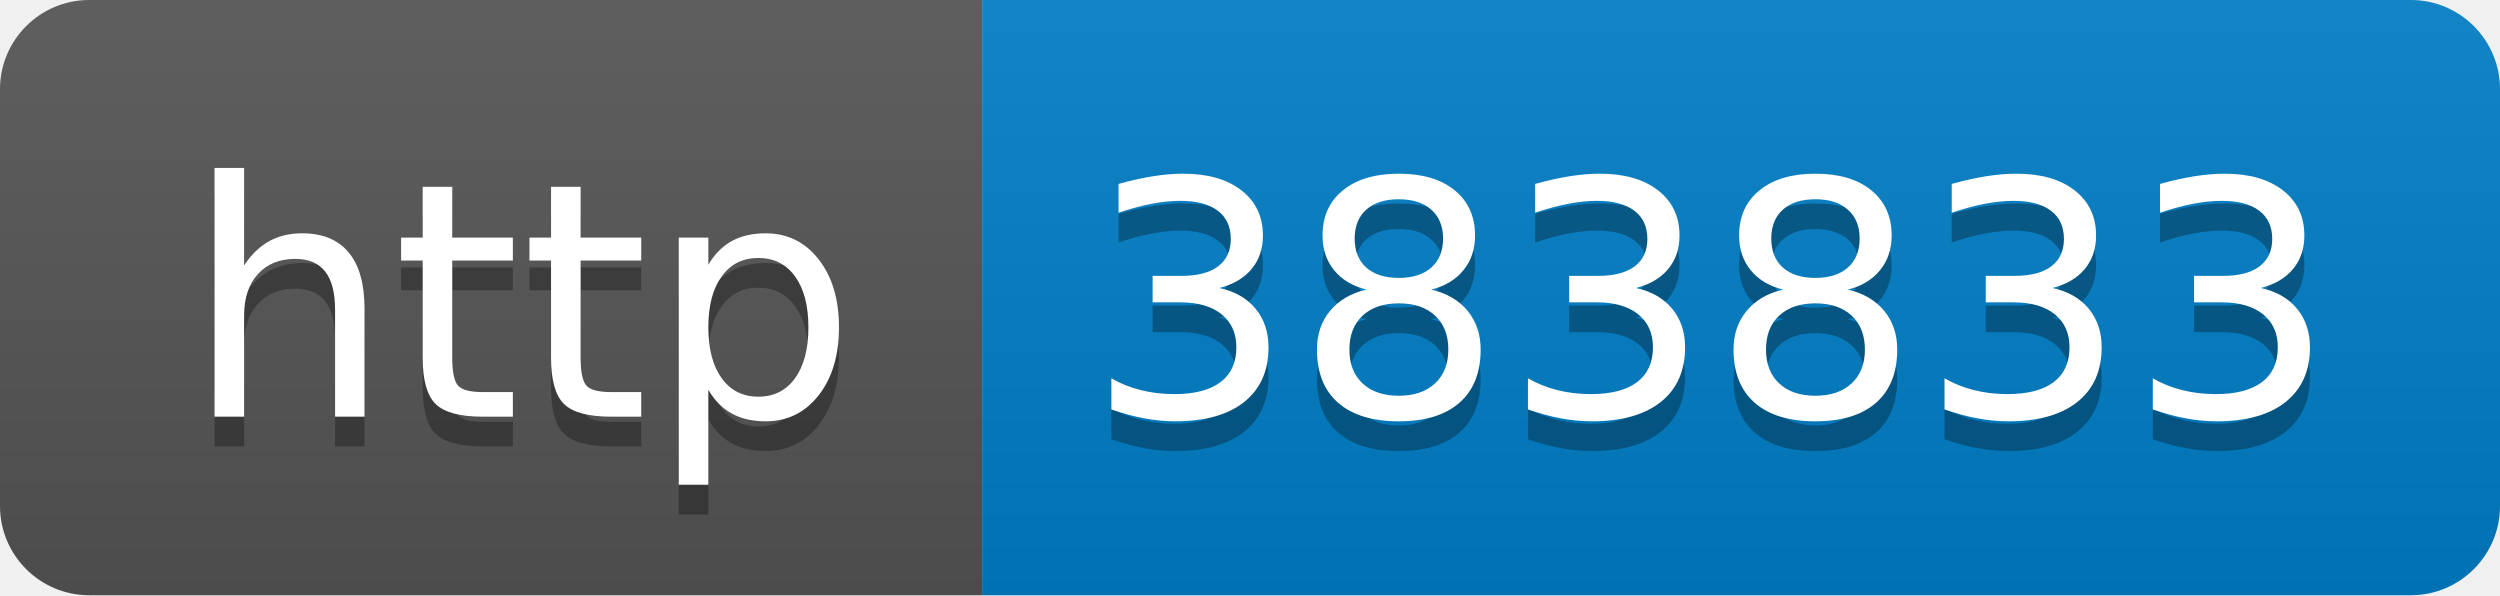
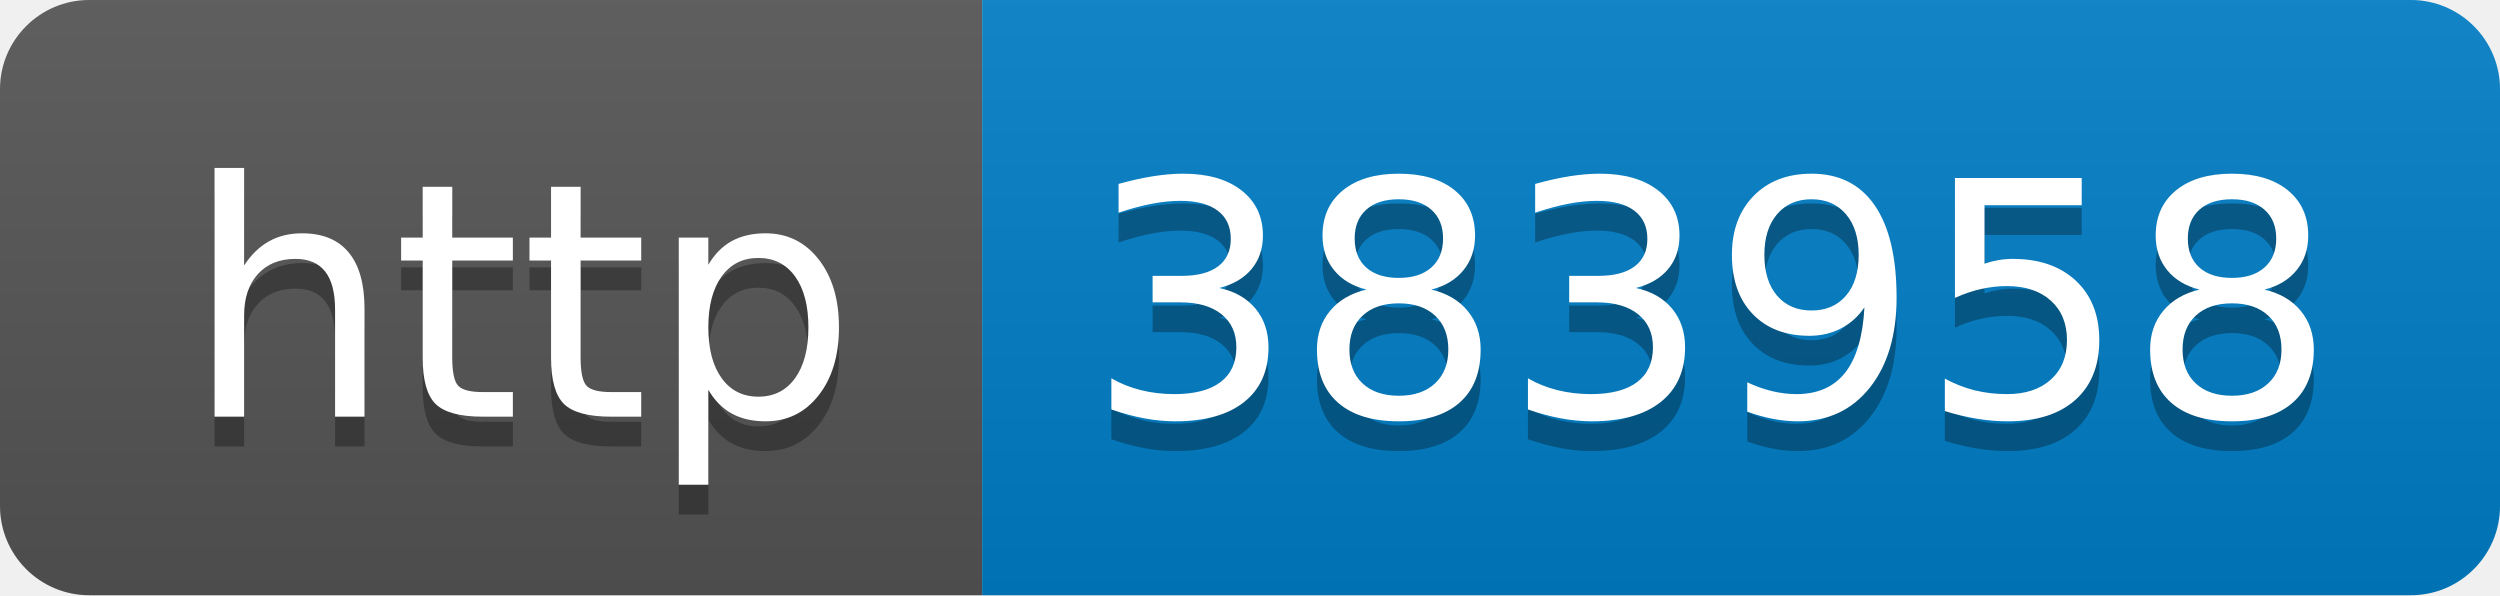
- <svg xmlns="http://www.w3.org/2000/svg" width="84" height="20" role="img" aria-label="http: 383833">
+ <svg xmlns="http://www.w3.org/2000/svg" width="84" height="20" role="img" aria-label="http: 383958">
  <linearGradient id="s" x2="0" y2="100%">
    <stop offset="0" stop-color="#bbb" stop-opacity=".1" />
    <stop offset="1" stop-opacity=".1" />
  </linearGradient>
  <clipPath id="r">
    <rect width="84" height="20" rx="3" fill="#fff" />
  </clipPath>
  <g clip-path="url(#r)">
    <rect width="33" height="20" fill="#555" />
    <rect x="33" width="51" height="20" fill="#007ec6" />
    <rect width="84" height="20" fill="url(#s)" />
  </g>
  <g fill="#fff" text-anchor="middle" font-family="Verdana,Geneva,DejaVu Sans,sans-serif" text-rendering="geometricPrecision" font-size="110">
    <text aria-hidden="true" x="175" y="150" fill="#010101" fill-opacity=".3" transform="scale(.1)" textLength="230">http</text>
    <text x="175" y="140" transform="scale(.1)" fill="#fff" textLength="230">http</text>
-     <text aria-hidden="true" x="575" y="150" fill="#010101" fill-opacity=".3" transform="scale(.1)" textLength="410">383833</text>
-     <text x="575" y="140" transform="scale(.1)" fill="#fff" textLength="410">383833</text>
+     <text aria-hidden="true" x="575" y="150" fill="#010101" fill-opacity=".3" transform="scale(.1)" textLength="410">383958</text>
+     <text x="575" y="140" transform="scale(.1)" fill="#fff" textLength="410">383958</text>
  </g>
</svg>
